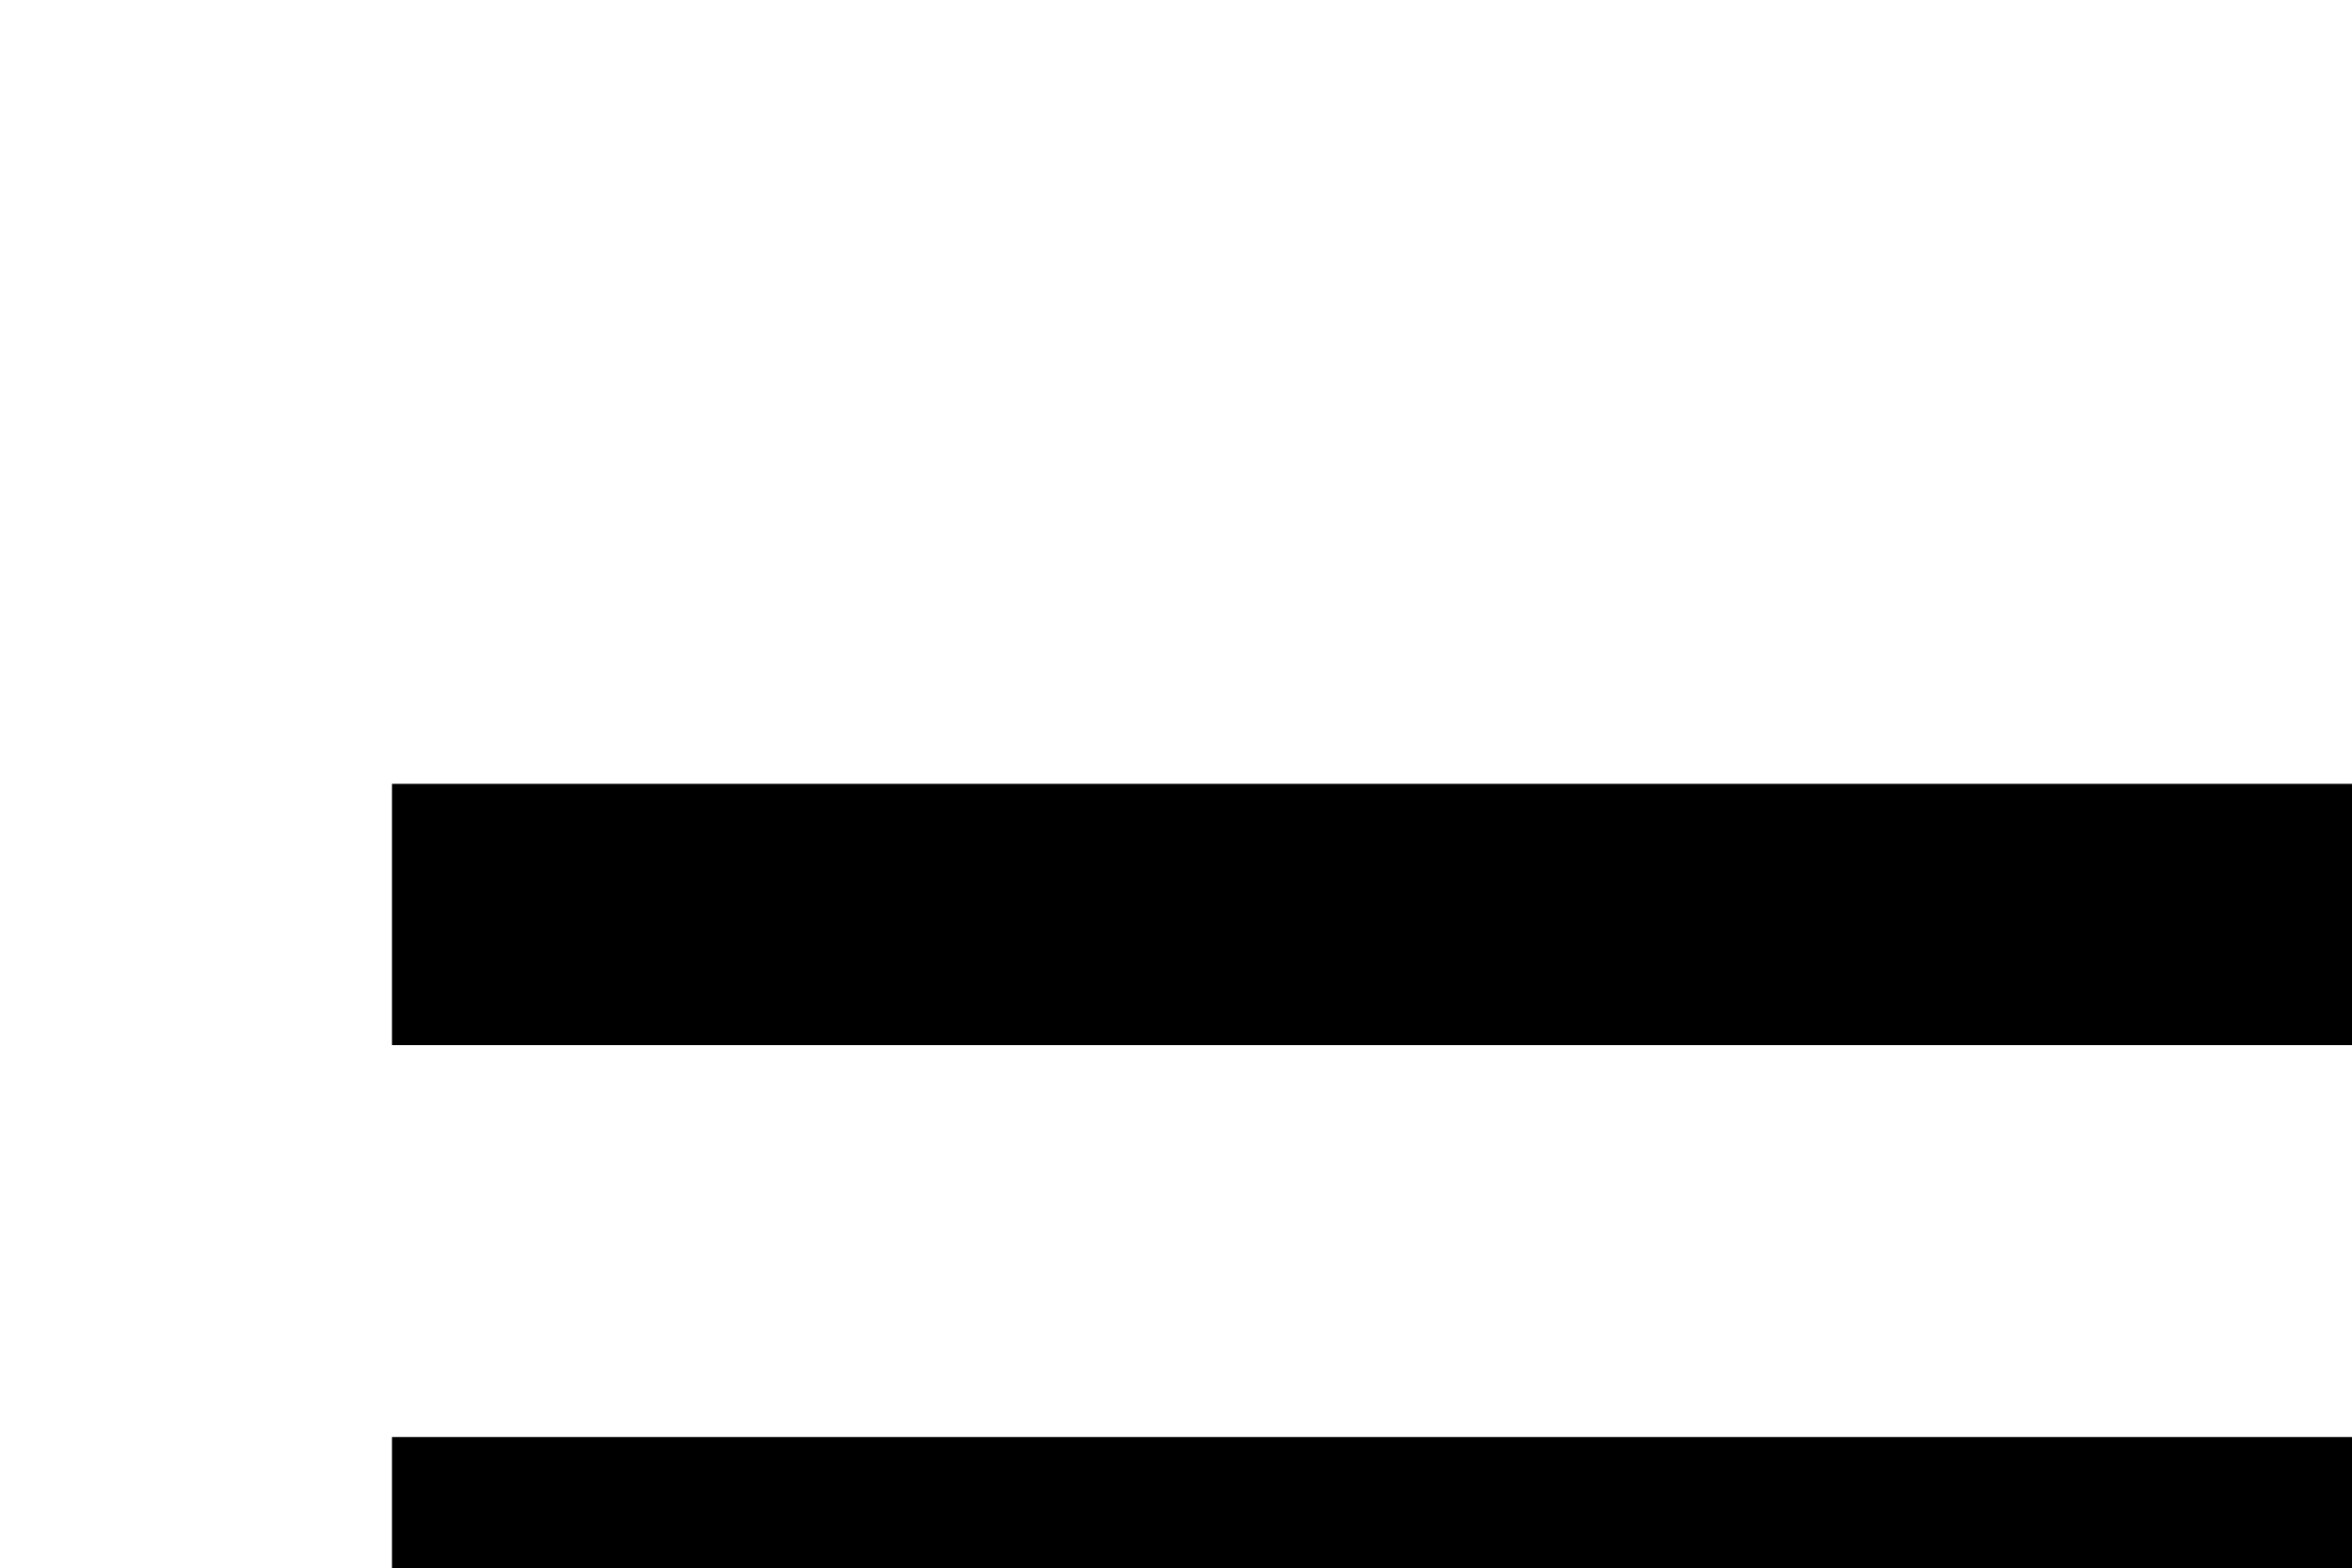
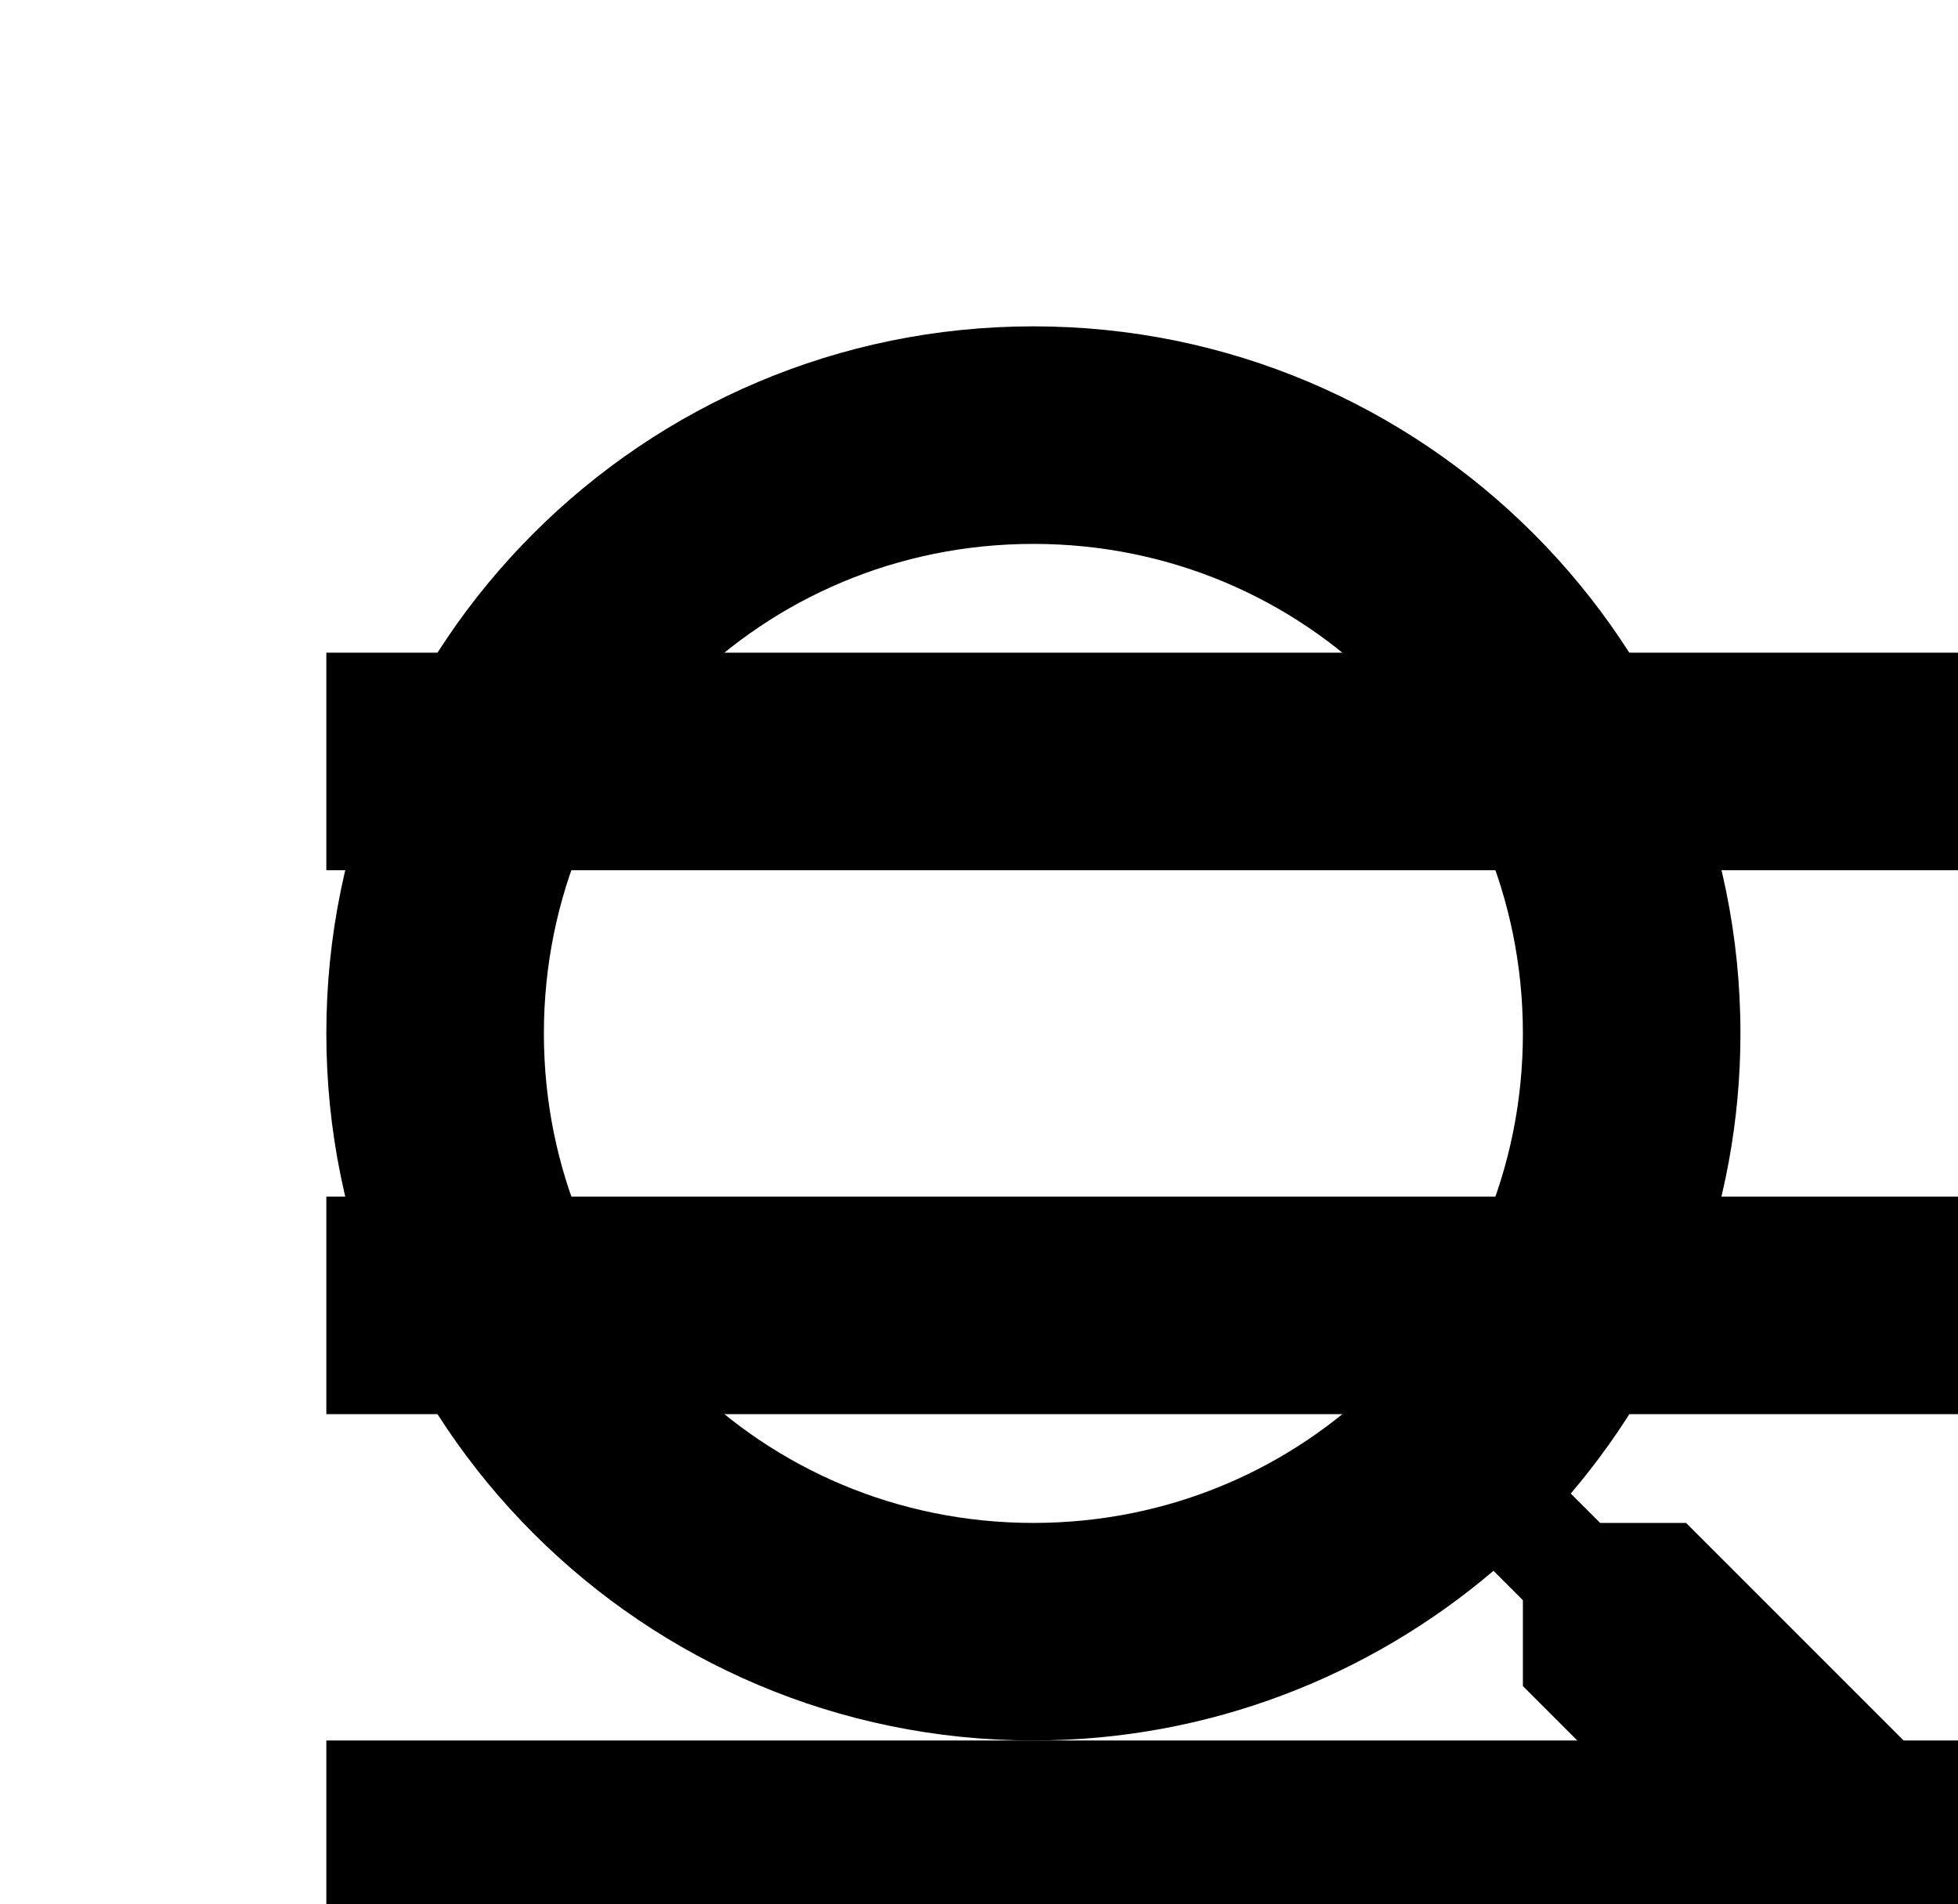
<svg xmlns="http://www.w3.org/2000/svg">
  <path id="ic_menu" d="M3,6H21V8H3V6M3,11H21V13H3V11M3,16H21V18H3V16Z" />
+   <path id="ic_magnify" d="M9.5,3A6.5,6.5 0 0,1 16,9.5C16,11.11 15.41,12.59 14.44,13.73L14.71,14H15.5L20.5,19L19,20.5L14,15.5V14.71L13.73,14.44C12.59,15.41 11.11,16 9.5,16A6.5,6.5 0 0,1 3,9.5A6.5,6.5 0 0,1 9.5,3M9.5,5C7,5 5,7 5,9.5C5,12 7,14 9.5,14C12,14 14,12 14,9.5C14,7 12,5 9.5,5Z" />
</svg>
